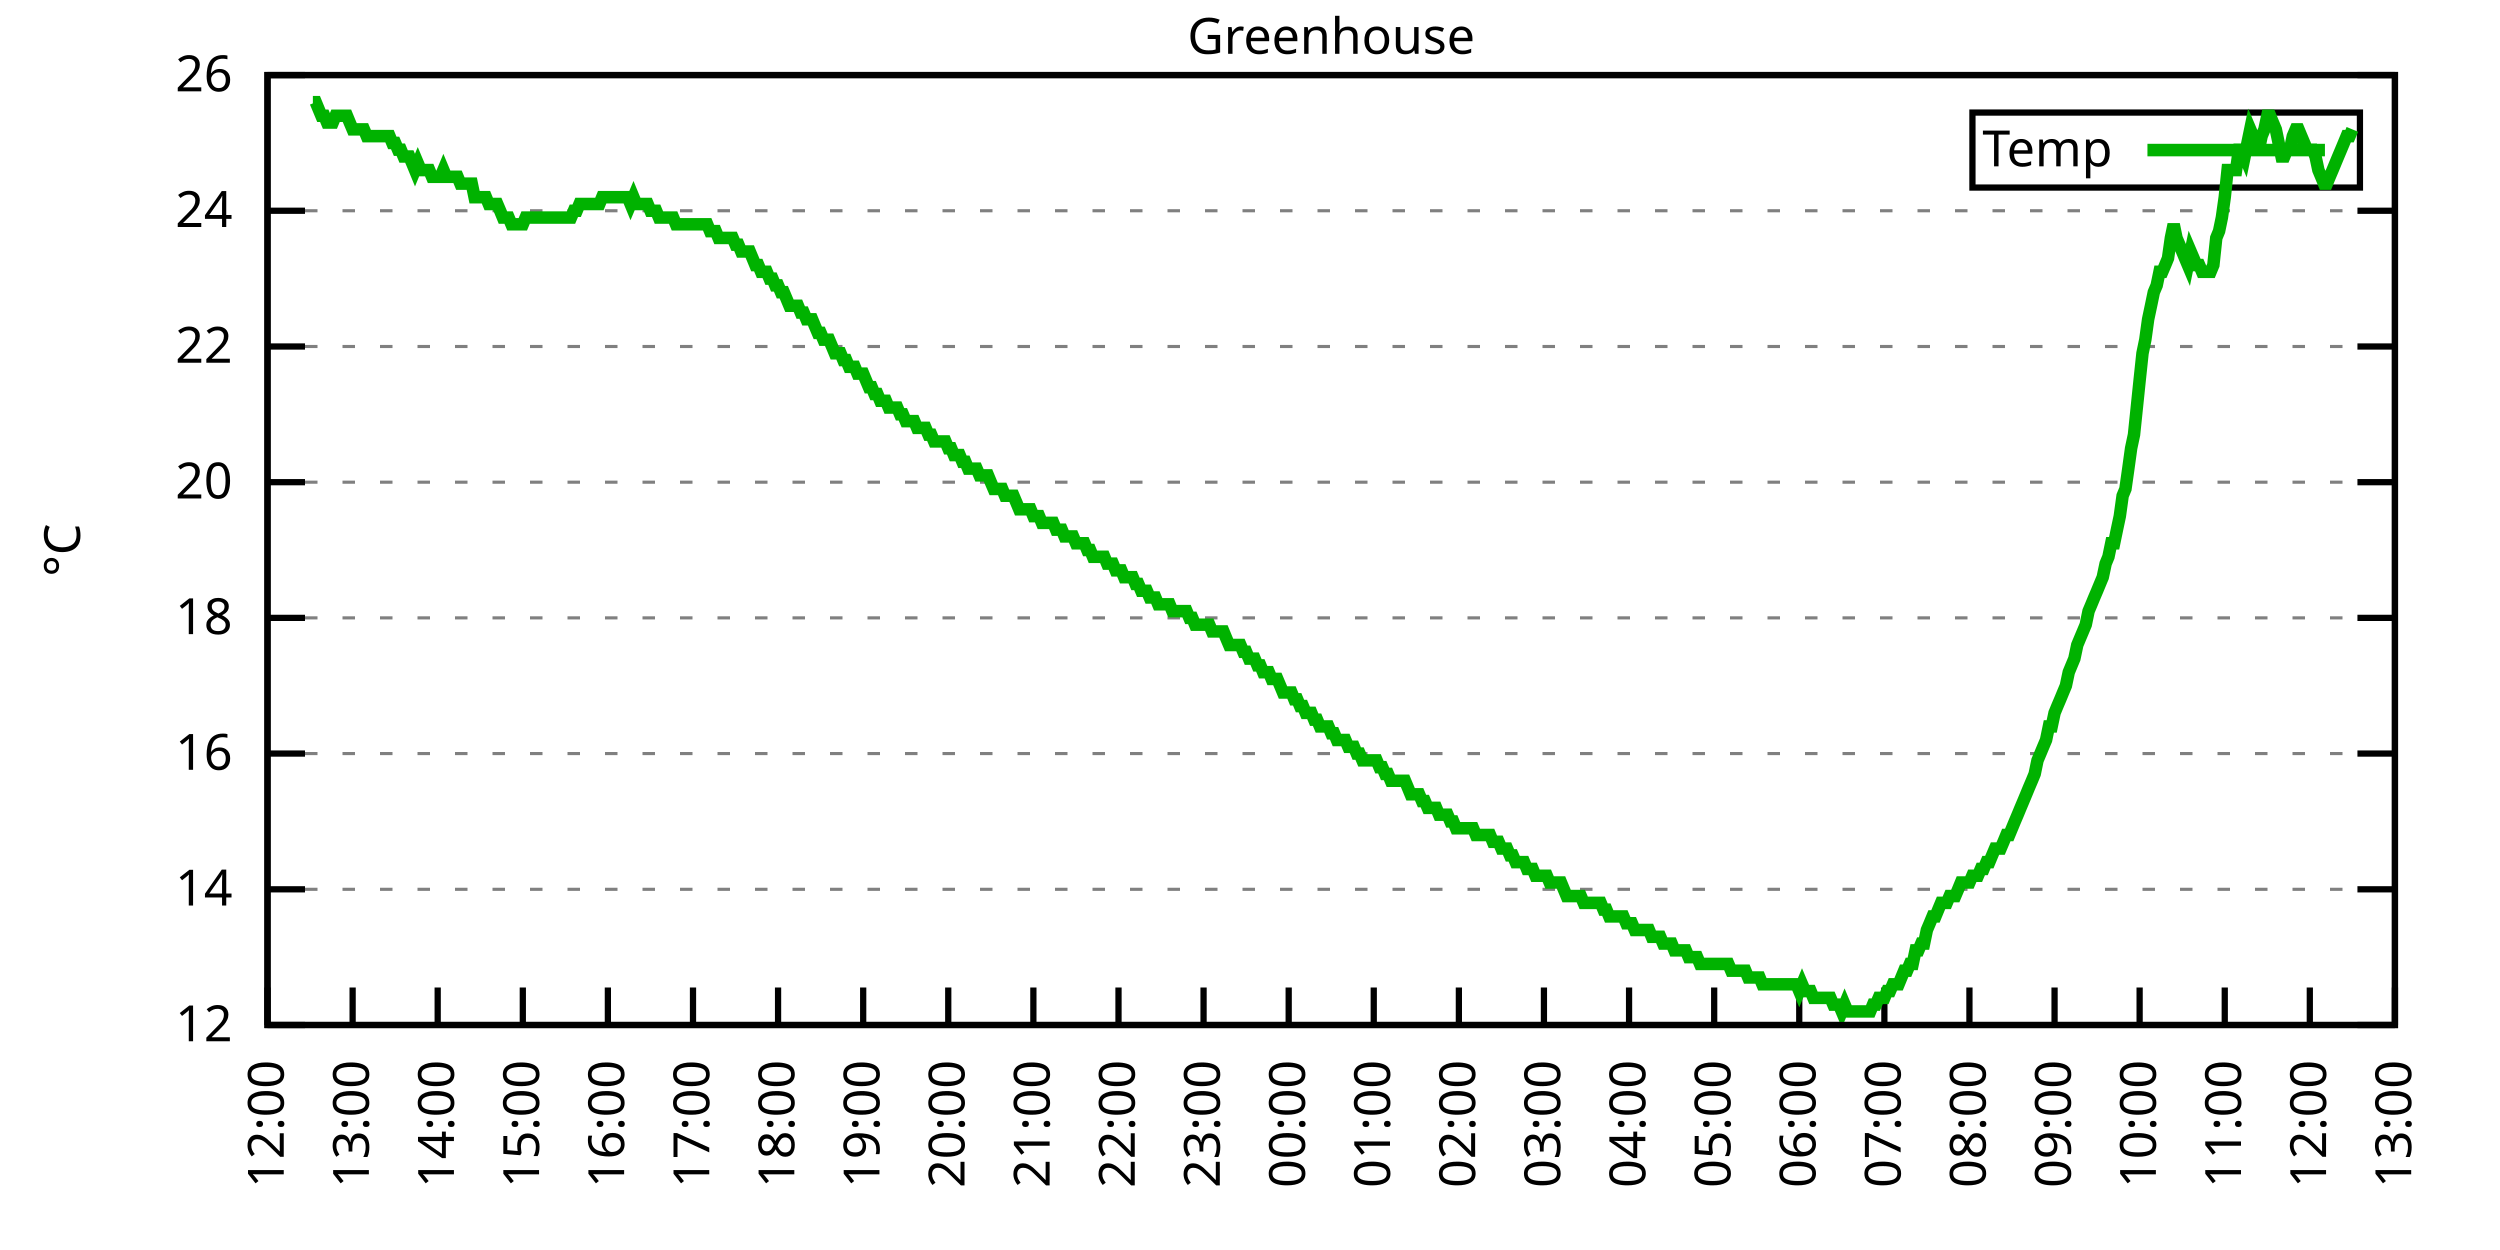
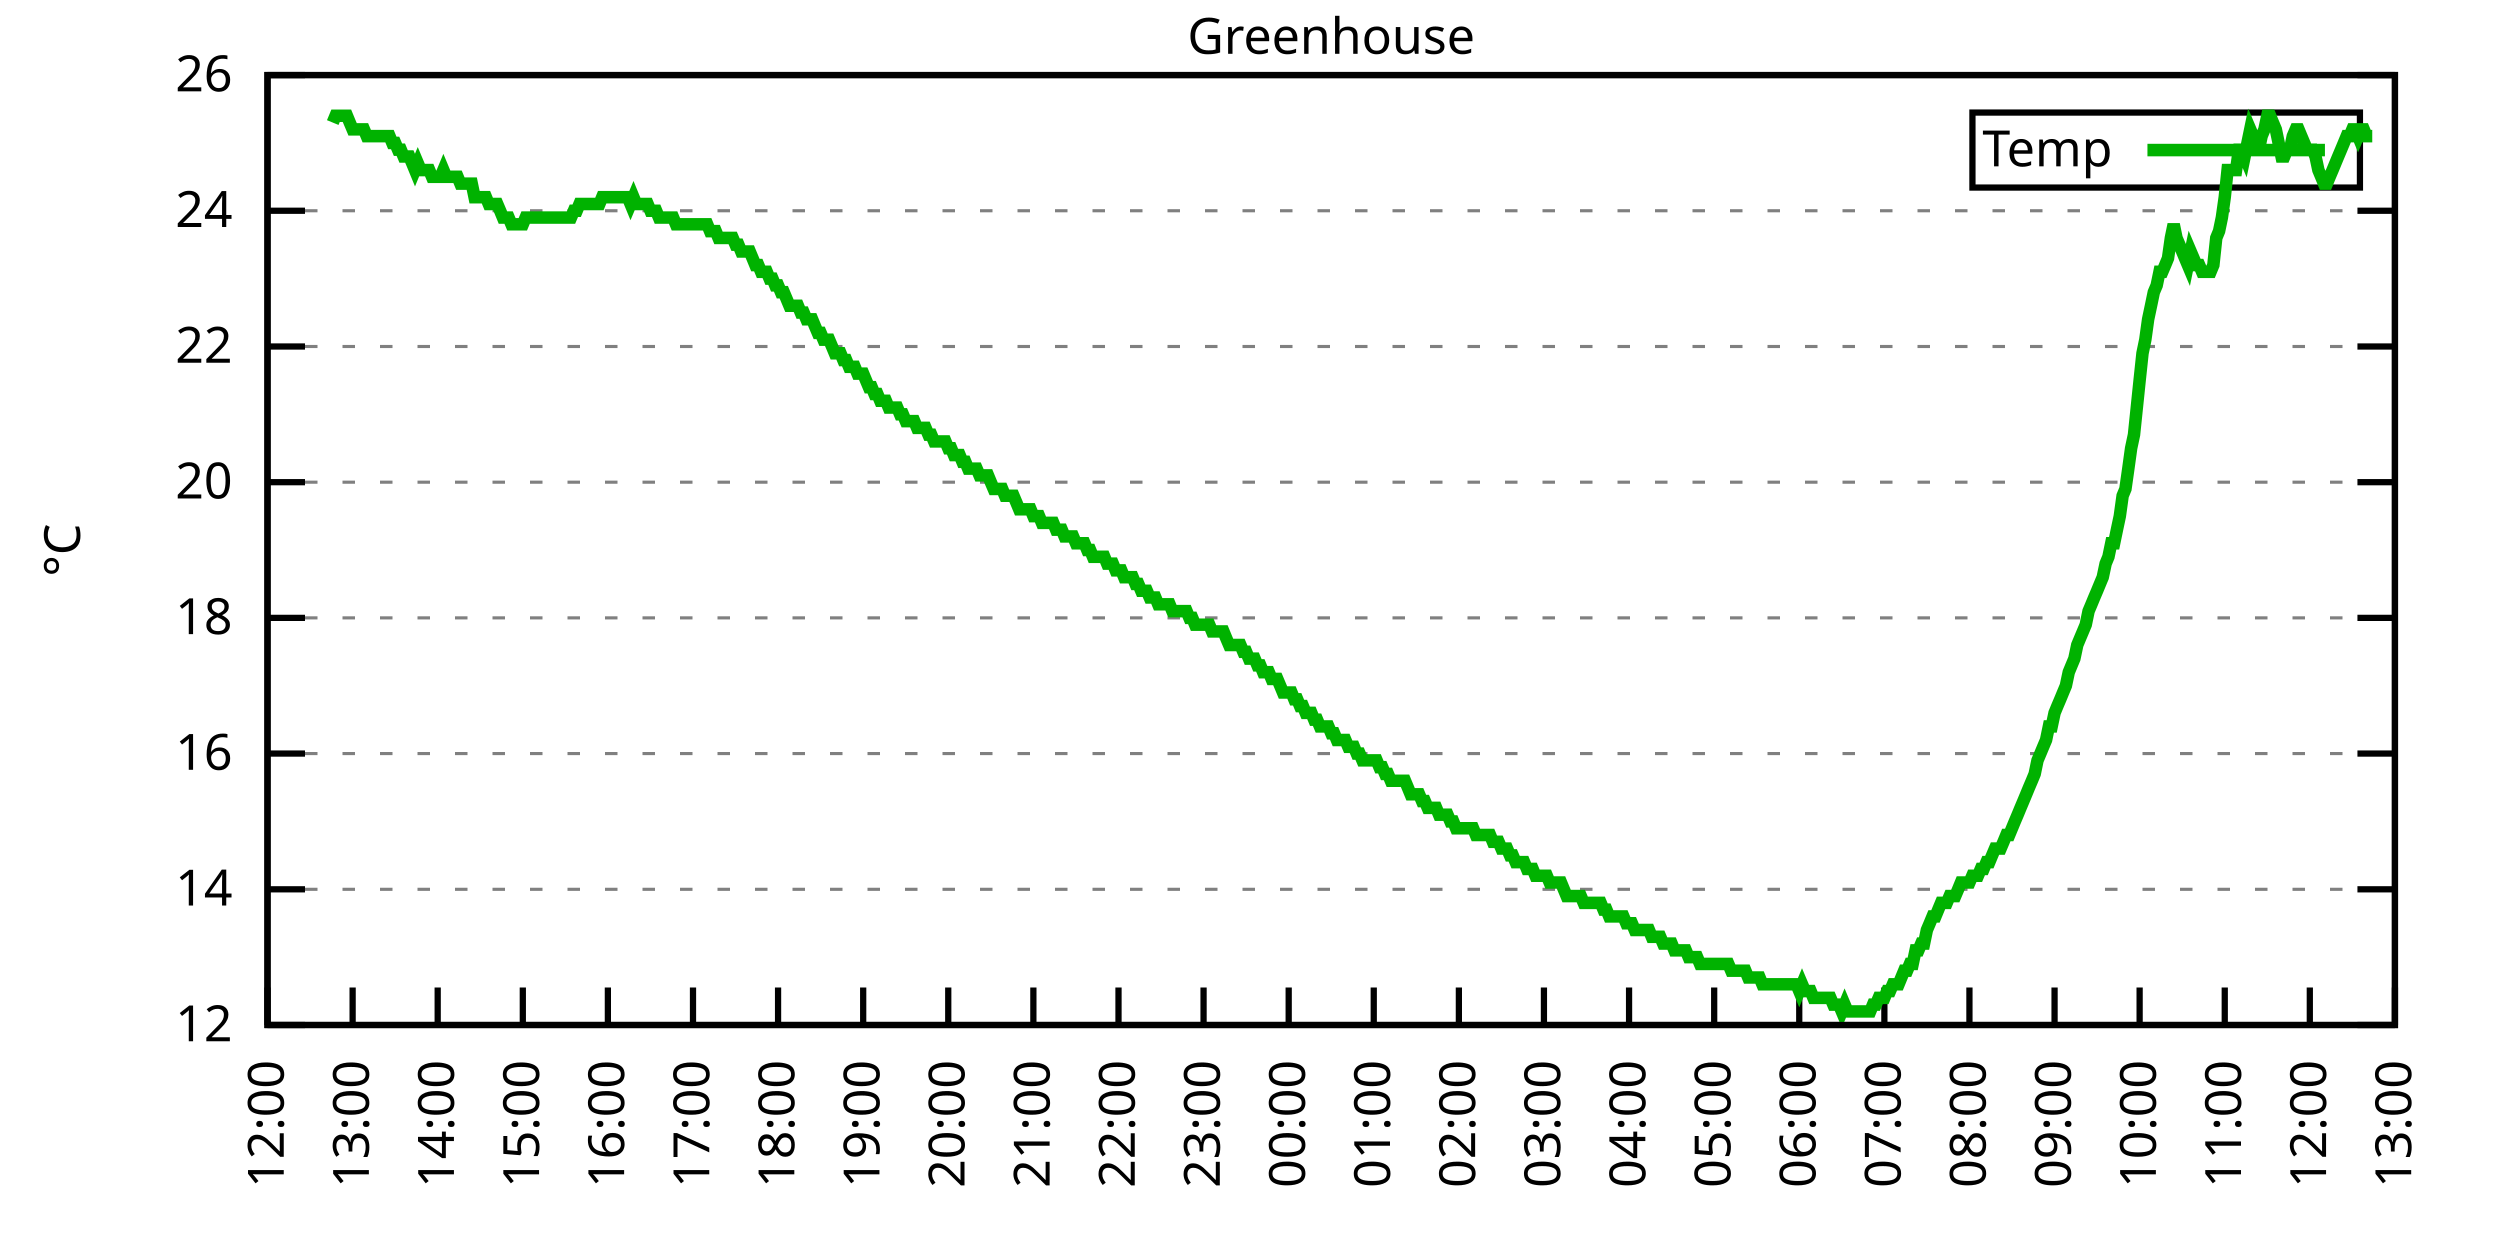
<svg xmlns="http://www.w3.org/2000/svg" xmlns:xlink="http://www.w3.org/1999/xlink" width="400" height="200" viewBox="0 0 400 200">
  <g id="gnuplot_canvas">
    <rect x="0" y="0" width="400" height="200" fill="none" />
    <defs>
      <circle id="gpDot" r="0.5" stroke-width="0.5" stroke="currentColor" />
      <path id="gpPt0" stroke-width="0.333" stroke="currentColor" d="M-1,0 h2 M0,-1 v2" />
      <path id="gpPt1" stroke-width="0.333" stroke="currentColor" d="M-1,-1 L1,1 M1,-1 L-1,1" />
      <path id="gpPt2" stroke-width="0.333" stroke="currentColor" d="M-1,0 L1,0 M0,-1 L0,1 M-1,-1 L1,1 M-1,1 L1,-1" />
      <rect id="gpPt3" stroke-width="0.333" stroke="currentColor" x="-1" y="-1" width="2" height="2" />
      <rect id="gpPt4" stroke-width="0.333" stroke="currentColor" fill="currentColor" x="-1" y="-1" width="2" height="2" />
      <circle id="gpPt5" stroke-width="0.333" stroke="currentColor" cx="0" cy="0" r="1" />
      <use xlink:href="#gpPt5" id="gpPt6" fill="currentColor" stroke="none" />
      <path id="gpPt7" stroke-width="0.333" stroke="currentColor" d="M0,-1.33 L-1.33,0.67 L1.33,0.67 z" />
      <use xlink:href="#gpPt7" id="gpPt8" fill="currentColor" stroke="none" />
      <use xlink:href="#gpPt7" id="gpPt9" stroke="currentColor" transform="rotate(180)" />
      <use xlink:href="#gpPt9" id="gpPt10" fill="currentColor" stroke="none" />
      <use xlink:href="#gpPt3" id="gpPt11" stroke="currentColor" transform="rotate(45)" />
      <use xlink:href="#gpPt11" id="gpPt12" fill="currentColor" stroke="none" />
      <path id="gpPt13" stroke-width="0.333" stroke="currentColor" d="M0,1.330 L1.265,0.411 L0.782,-1.067 L-0.782,-1.076 L-1.265,0.411 z" />
      <use xlink:href="#gpPt13" id="gpPt14" fill="currentColor" stroke="none" />
      <filter id="textbox" filterUnits="objectBoundingBox" x="0" y="0" height="1" width="1">
        <feFlood flood-color="white" flood-opacity="1" result="bgnd" />
        <feComposite in="SourceGraphic" in2="bgnd" operator="atop" />
      </filter>
      <filter id="greybox" filterUnits="objectBoundingBox" x="0" y="0" height="1" width="1">
        <feFlood flood-color="lightgrey" flood-opacity="1" result="grey" />
        <feComposite in="SourceGraphic" in2="grey" operator="atop" />
      </filter>
    </defs>
    <g fill="none" color="white" stroke="currentColor" stroke-width="1.00" stroke-linecap="butt" stroke-linejoin="miter">
</g>
    <g fill="none" color="black" stroke="currentColor" stroke-width="1.00" stroke-linecap="butt" stroke-linejoin="miter">
      <g stroke="none" shape-rendering="crispEdges">
        <polygon fill="rgb(255, 255, 255)" points="42.80,164.00 383.18,164.00 383.18,12.02 42.80,12.02 " />
      </g>
    </g>
    <g fill="none" color="black" stroke="currentColor" stroke-width="1.00" stroke-linecap="butt" stroke-linejoin="miter">
</g>
    <g fill="none" color="black" stroke="black" stroke-width="0.50" stroke-linecap="butt" stroke-linejoin="miter">
</g>
    <g fill="none" color="gray" stroke="currentColor" stroke-width="0.50" stroke-linecap="butt" stroke-linejoin="miter">
      <path stroke="gray" stroke-dasharray="2,4" class="gridline" d="M42.80,164.00 L383.19,164.00  " />
    </g>
    <g fill="none" color="gray" stroke="gray" stroke-width="1.00" stroke-linecap="butt" stroke-linejoin="miter">
</g>
    <g fill="none" color="black" stroke="currentColor" stroke-width="1.00" stroke-linecap="butt" stroke-linejoin="miter">
      <path stroke="black" d="M42.80,164.00 L48.80,164.00 M383.19,164.00 L377.19,164.00  " />
      <g transform="translate(37.20,166.60)" stroke="none" fill="black" font-family="Sans" font-size="8.00" text-anchor="end">
        <text>
          <tspan font-family="Sans"> 12</tspan>
        </text>
      </g>
    </g>
    <g fill="none" color="black" stroke="currentColor" stroke-width="1.00" stroke-linecap="butt" stroke-linejoin="miter">
</g>
    <g fill="none" color="black" stroke="black" stroke-width="0.50" stroke-linecap="butt" stroke-linejoin="miter">
</g>
    <g fill="none" color="gray" stroke="currentColor" stroke-width="0.50" stroke-linecap="butt" stroke-linejoin="miter">
      <path stroke="gray" stroke-dasharray="2,4" class="gridline" d="M42.80,142.29 L383.19,142.29  " />
    </g>
    <g fill="none" color="gray" stroke="gray" stroke-width="1.00" stroke-linecap="butt" stroke-linejoin="miter">
</g>
    <g fill="none" color="black" stroke="currentColor" stroke-width="1.00" stroke-linecap="butt" stroke-linejoin="miter">
      <path stroke="black" d="M42.80,142.29 L48.80,142.29 M383.19,142.29 L377.19,142.29  " />
      <g transform="translate(37.20,144.89)" stroke="none" fill="black" font-family="Sans" font-size="8.00" text-anchor="end">
        <text>
          <tspan font-family="Sans"> 14</tspan>
        </text>
      </g>
    </g>
    <g fill="none" color="black" stroke="currentColor" stroke-width="1.00" stroke-linecap="butt" stroke-linejoin="miter">
</g>
    <g fill="none" color="black" stroke="black" stroke-width="0.50" stroke-linecap="butt" stroke-linejoin="miter">
</g>
    <g fill="none" color="gray" stroke="currentColor" stroke-width="0.50" stroke-linecap="butt" stroke-linejoin="miter">
      <path stroke="gray" stroke-dasharray="2,4" class="gridline" d="M42.80,120.57 L383.19,120.57  " />
    </g>
    <g fill="none" color="gray" stroke="gray" stroke-width="1.00" stroke-linecap="butt" stroke-linejoin="miter">
</g>
    <g fill="none" color="black" stroke="currentColor" stroke-width="1.00" stroke-linecap="butt" stroke-linejoin="miter">
      <path stroke="black" d="M42.80,120.57 L48.80,120.57 M383.19,120.57 L377.19,120.57  " />
      <g transform="translate(37.20,123.17)" stroke="none" fill="black" font-family="Sans" font-size="8.00" text-anchor="end">
        <text>
          <tspan font-family="Sans"> 16</tspan>
        </text>
      </g>
    </g>
    <g fill="none" color="black" stroke="currentColor" stroke-width="1.00" stroke-linecap="butt" stroke-linejoin="miter">
</g>
    <g fill="none" color="black" stroke="black" stroke-width="0.50" stroke-linecap="butt" stroke-linejoin="miter">
</g>
    <g fill="none" color="gray" stroke="currentColor" stroke-width="0.50" stroke-linecap="butt" stroke-linejoin="miter">
      <path stroke="gray" stroke-dasharray="2,4" class="gridline" d="M42.80,98.86 L383.19,98.86  " />
    </g>
    <g fill="none" color="gray" stroke="gray" stroke-width="1.00" stroke-linecap="butt" stroke-linejoin="miter">
</g>
    <g fill="none" color="black" stroke="currentColor" stroke-width="1.00" stroke-linecap="butt" stroke-linejoin="miter">
      <path stroke="black" d="M42.80,98.86 L48.80,98.86 M383.19,98.86 L377.19,98.86  " />
      <g transform="translate(37.20,101.46)" stroke="none" fill="black" font-family="Sans" font-size="8.00" text-anchor="end">
        <text>
          <tspan font-family="Sans"> 18</tspan>
        </text>
      </g>
    </g>
    <g fill="none" color="black" stroke="currentColor" stroke-width="1.00" stroke-linecap="butt" stroke-linejoin="miter">
</g>
    <g fill="none" color="black" stroke="black" stroke-width="0.50" stroke-linecap="butt" stroke-linejoin="miter">
</g>
    <g fill="none" color="gray" stroke="currentColor" stroke-width="0.50" stroke-linecap="butt" stroke-linejoin="miter">
      <path stroke="gray" stroke-dasharray="2,4" class="gridline" d="M42.80,77.15 L383.19,77.15  " />
    </g>
    <g fill="none" color="gray" stroke="gray" stroke-width="1.00" stroke-linecap="butt" stroke-linejoin="miter">
</g>
    <g fill="none" color="black" stroke="currentColor" stroke-width="1.00" stroke-linecap="butt" stroke-linejoin="miter">
      <path stroke="black" d="M42.80,77.15 L48.80,77.15 M383.19,77.15 L377.19,77.15  " />
      <g transform="translate(37.20,79.75)" stroke="none" fill="black" font-family="Sans" font-size="8.00" text-anchor="end">
        <text>
          <tspan font-family="Sans"> 20</tspan>
        </text>
      </g>
    </g>
    <g fill="none" color="black" stroke="currentColor" stroke-width="1.00" stroke-linecap="butt" stroke-linejoin="miter">
</g>
    <g fill="none" color="black" stroke="black" stroke-width="0.50" stroke-linecap="butt" stroke-linejoin="miter">
</g>
    <g fill="none" color="gray" stroke="currentColor" stroke-width="0.50" stroke-linecap="butt" stroke-linejoin="miter">
      <path stroke="gray" stroke-dasharray="2,4" class="gridline" d="M42.80,55.44 L383.19,55.44  " />
    </g>
    <g fill="none" color="gray" stroke="gray" stroke-width="1.00" stroke-linecap="butt" stroke-linejoin="miter">
</g>
    <g fill="none" color="black" stroke="currentColor" stroke-width="1.00" stroke-linecap="butt" stroke-linejoin="miter">
      <path stroke="black" d="M42.80,55.44 L48.80,55.44 M383.19,55.44 L377.19,55.44  " />
      <g transform="translate(37.20,58.04)" stroke="none" fill="black" font-family="Sans" font-size="8.00" text-anchor="end">
        <text>
          <tspan font-family="Sans"> 22</tspan>
        </text>
      </g>
    </g>
    <g fill="none" color="black" stroke="currentColor" stroke-width="1.00" stroke-linecap="butt" stroke-linejoin="miter">
</g>
    <g fill="none" color="black" stroke="black" stroke-width="0.50" stroke-linecap="butt" stroke-linejoin="miter">
</g>
    <g fill="none" color="gray" stroke="currentColor" stroke-width="0.50" stroke-linecap="butt" stroke-linejoin="miter">
      <path stroke="gray" stroke-dasharray="2,4" class="gridline" d="M42.80,33.72 L383.19,33.72  " />
    </g>
    <g fill="none" color="gray" stroke="gray" stroke-width="1.00" stroke-linecap="butt" stroke-linejoin="miter">
</g>
    <g fill="none" color="black" stroke="currentColor" stroke-width="1.00" stroke-linecap="butt" stroke-linejoin="miter">
      <path stroke="black" d="M42.80,33.72 L48.80,33.72 M383.19,33.72 L377.19,33.72  " />
      <g transform="translate(37.20,36.32)" stroke="none" fill="black" font-family="Sans" font-size="8.00" text-anchor="end">
        <text>
          <tspan font-family="Sans"> 24</tspan>
        </text>
      </g>
    </g>
    <g fill="none" color="black" stroke="currentColor" stroke-width="1.00" stroke-linecap="butt" stroke-linejoin="miter">
</g>
    <g fill="none" color="black" stroke="black" stroke-width="0.50" stroke-linecap="butt" stroke-linejoin="miter">
</g>
    <g fill="none" color="gray" stroke="currentColor" stroke-width="0.50" stroke-linecap="butt" stroke-linejoin="miter">
      <path stroke="gray" stroke-dasharray="2,4" class="gridline" d="M42.80,12.01 L383.19,12.01  " />
    </g>
    <g fill="none" color="gray" stroke="gray" stroke-width="1.00" stroke-linecap="butt" stroke-linejoin="miter">
</g>
    <g fill="none" color="black" stroke="currentColor" stroke-width="1.00" stroke-linecap="butt" stroke-linejoin="miter">
      <path stroke="black" d="M42.80,12.01 L48.80,12.01 M383.19,12.01 L377.19,12.01  " />
      <g transform="translate(37.20,14.61)" stroke="none" fill="black" font-family="Sans" font-size="8.00" text-anchor="end">
        <text>
          <tspan font-family="Sans"> 26</tspan>
        </text>
      </g>
    </g>
    <g fill="none" color="black" stroke="currentColor" stroke-width="1.00" stroke-linecap="butt" stroke-linejoin="miter">
      <path stroke="black" d="M42.80,164.00 L42.80,158.00  " />
      <g transform="translate(45.40,169.60) rotate(270.00)" stroke="none" fill="black" font-family="Sans" font-size="8.00" text-anchor="end">
        <text>
          <tspan font-family="Sans">12:00</tspan>
        </text>
      </g>
    </g>
    <g fill="none" color="black" stroke="currentColor" stroke-width="1.00" stroke-linecap="butt" stroke-linejoin="miter">
      <path stroke="black" d="M56.42,164.00 L56.42,158.00  " />
      <g transform="translate(59.02,169.60) rotate(270.00)" stroke="none" fill="black" font-family="Sans" font-size="8.00" text-anchor="end">
        <text>
          <tspan font-family="Sans">13:00</tspan>
        </text>
      </g>
    </g>
    <g fill="none" color="black" stroke="currentColor" stroke-width="1.00" stroke-linecap="butt" stroke-linejoin="miter">
      <path stroke="black" d="M70.03,164.00 L70.03,158.00  " />
      <g transform="translate(72.63,169.60) rotate(270.00)" stroke="none" fill="black" font-family="Sans" font-size="8.00" text-anchor="end">
        <text>
          <tspan font-family="Sans">14:00</tspan>
        </text>
      </g>
    </g>
    <g fill="none" color="black" stroke="currentColor" stroke-width="1.00" stroke-linecap="butt" stroke-linejoin="miter">
      <path stroke="black" d="M83.65,164.00 L83.65,158.00  " />
      <g transform="translate(86.25,169.60) rotate(270.00)" stroke="none" fill="black" font-family="Sans" font-size="8.00" text-anchor="end">
        <text>
          <tspan font-family="Sans">15:00</tspan>
        </text>
      </g>
    </g>
    <g fill="none" color="black" stroke="currentColor" stroke-width="1.00" stroke-linecap="butt" stroke-linejoin="miter">
      <path stroke="black" d="M97.26,164.00 L97.26,158.00  " />
      <g transform="translate(99.86,169.60) rotate(270.00)" stroke="none" fill="black" font-family="Sans" font-size="8.00" text-anchor="end">
        <text>
          <tspan font-family="Sans">16:00</tspan>
        </text>
      </g>
    </g>
    <g fill="none" color="black" stroke="currentColor" stroke-width="1.00" stroke-linecap="butt" stroke-linejoin="miter">
      <path stroke="black" d="M110.88,164.00 L110.88,158.00  " />
      <g transform="translate(113.48,169.60) rotate(270.00)" stroke="none" fill="black" font-family="Sans" font-size="8.00" text-anchor="end">
        <text>
          <tspan font-family="Sans">17:00</tspan>
        </text>
      </g>
    </g>
    <g fill="none" color="black" stroke="currentColor" stroke-width="1.00" stroke-linecap="butt" stroke-linejoin="miter">
      <path stroke="black" d="M124.49,164.00 L124.49,158.00  " />
      <g transform="translate(127.09,169.60) rotate(270.00)" stroke="none" fill="black" font-family="Sans" font-size="8.00" text-anchor="end">
        <text>
          <tspan font-family="Sans">18:00</tspan>
        </text>
      </g>
    </g>
    <g fill="none" color="black" stroke="currentColor" stroke-width="1.00" stroke-linecap="butt" stroke-linejoin="miter">
      <path stroke="black" d="M138.11,164.00 L138.11,158.00  " />
      <g transform="translate(140.71,169.60) rotate(270.00)" stroke="none" fill="black" font-family="Sans" font-size="8.00" text-anchor="end">
        <text>
          <tspan font-family="Sans">19:00</tspan>
        </text>
      </g>
    </g>
    <g fill="none" color="black" stroke="currentColor" stroke-width="1.00" stroke-linecap="butt" stroke-linejoin="miter">
      <path stroke="black" d="M151.72,164.00 L151.72,158.00  " />
      <g transform="translate(154.32,169.60) rotate(270.00)" stroke="none" fill="black" font-family="Sans" font-size="8.00" text-anchor="end">
        <text>
          <tspan font-family="Sans">20:00</tspan>
        </text>
      </g>
    </g>
    <g fill="none" color="black" stroke="currentColor" stroke-width="1.00" stroke-linecap="butt" stroke-linejoin="miter">
      <path stroke="black" d="M165.34,164.00 L165.34,158.00  " />
      <g transform="translate(167.94,169.60) rotate(270.00)" stroke="none" fill="black" font-family="Sans" font-size="8.00" text-anchor="end">
        <text>
          <tspan font-family="Sans">21:00</tspan>
        </text>
      </g>
    </g>
    <g fill="none" color="black" stroke="currentColor" stroke-width="1.00" stroke-linecap="butt" stroke-linejoin="miter">
      <path stroke="black" d="M178.96,164.00 L178.96,158.00  " />
      <g transform="translate(181.56,169.60) rotate(270.00)" stroke="none" fill="black" font-family="Sans" font-size="8.00" text-anchor="end">
        <text>
          <tspan font-family="Sans">22:00</tspan>
        </text>
      </g>
    </g>
    <g fill="none" color="black" stroke="currentColor" stroke-width="1.00" stroke-linecap="butt" stroke-linejoin="miter">
      <path stroke="black" d="M192.57,164.00 L192.57,158.00  " />
      <g transform="translate(195.17,169.60) rotate(270.00)" stroke="none" fill="black" font-family="Sans" font-size="8.00" text-anchor="end">
        <text>
          <tspan font-family="Sans">23:00</tspan>
        </text>
      </g>
    </g>
    <g fill="none" color="black" stroke="currentColor" stroke-width="1.00" stroke-linecap="butt" stroke-linejoin="miter">
      <path stroke="black" d="M206.19,164.00 L206.19,158.00  " />
      <g transform="translate(208.79,169.60) rotate(270.00)" stroke="none" fill="black" font-family="Sans" font-size="8.00" text-anchor="end">
        <text>
          <tspan font-family="Sans">00:00</tspan>
        </text>
      </g>
    </g>
    <g fill="none" color="black" stroke="currentColor" stroke-width="1.00" stroke-linecap="butt" stroke-linejoin="miter">
      <path stroke="black" d="M219.80,164.00 L219.80,158.00  " />
      <g transform="translate(222.40,169.60) rotate(270.00)" stroke="none" fill="black" font-family="Sans" font-size="8.00" text-anchor="end">
        <text>
          <tspan font-family="Sans">01:00</tspan>
        </text>
      </g>
    </g>
    <g fill="none" color="black" stroke="currentColor" stroke-width="1.00" stroke-linecap="butt" stroke-linejoin="miter">
      <path stroke="black" d="M233.42,164.00 L233.42,158.00  " />
      <g transform="translate(236.02,169.60) rotate(270.00)" stroke="none" fill="black" font-family="Sans" font-size="8.00" text-anchor="end">
        <text>
          <tspan font-family="Sans">02:00</tspan>
        </text>
      </g>
    </g>
    <g fill="none" color="black" stroke="currentColor" stroke-width="1.00" stroke-linecap="butt" stroke-linejoin="miter">
      <path stroke="black" d="M247.03,164.00 L247.03,158.00  " />
      <g transform="translate(249.63,169.60) rotate(270.00)" stroke="none" fill="black" font-family="Sans" font-size="8.00" text-anchor="end">
        <text>
          <tspan font-family="Sans">03:00</tspan>
        </text>
      </g>
    </g>
    <g fill="none" color="black" stroke="currentColor" stroke-width="1.00" stroke-linecap="butt" stroke-linejoin="miter">
      <path stroke="black" d="M260.65,164.00 L260.65,158.00  " />
      <g transform="translate(263.25,169.60) rotate(270.00)" stroke="none" fill="black" font-family="Sans" font-size="8.00" text-anchor="end">
        <text>
          <tspan font-family="Sans">04:00</tspan>
        </text>
      </g>
    </g>
    <g fill="none" color="black" stroke="currentColor" stroke-width="1.00" stroke-linecap="butt" stroke-linejoin="miter">
      <path stroke="black" d="M274.27,164.00 L274.27,158.00  " />
      <g transform="translate(276.87,169.60) rotate(270.00)" stroke="none" fill="black" font-family="Sans" font-size="8.00" text-anchor="end">
        <text>
          <tspan font-family="Sans">05:00</tspan>
        </text>
      </g>
    </g>
    <g fill="none" color="black" stroke="currentColor" stroke-width="1.00" stroke-linecap="butt" stroke-linejoin="miter">
      <path stroke="black" d="M287.88,164.00 L287.88,158.00  " />
      <g transform="translate(290.48,169.60) rotate(270.00)" stroke="none" fill="black" font-family="Sans" font-size="8.00" text-anchor="end">
        <text>
          <tspan font-family="Sans">06:00</tspan>
        </text>
      </g>
    </g>
    <g fill="none" color="black" stroke="currentColor" stroke-width="1.00" stroke-linecap="butt" stroke-linejoin="miter">
      <path stroke="black" d="M301.50,164.00 L301.50,158.00  " />
      <g transform="translate(304.10,169.60) rotate(270.00)" stroke="none" fill="black" font-family="Sans" font-size="8.00" text-anchor="end">
        <text>
          <tspan font-family="Sans">07:00</tspan>
        </text>
      </g>
    </g>
    <g fill="none" color="black" stroke="currentColor" stroke-width="1.00" stroke-linecap="butt" stroke-linejoin="miter">
      <path stroke="black" d="M315.11,164.00 L315.11,158.00  " />
      <g transform="translate(317.71,169.60) rotate(270.00)" stroke="none" fill="black" font-family="Sans" font-size="8.00" text-anchor="end">
        <text>
          <tspan font-family="Sans">08:00</tspan>
        </text>
      </g>
    </g>
    <g fill="none" color="black" stroke="currentColor" stroke-width="1.00" stroke-linecap="butt" stroke-linejoin="miter">
      <path stroke="black" d="M328.73,164.00 L328.73,158.00  " />
      <g transform="translate(331.33,169.60) rotate(270.00)" stroke="none" fill="black" font-family="Sans" font-size="8.00" text-anchor="end">
        <text>
          <tspan font-family="Sans">09:00</tspan>
        </text>
      </g>
    </g>
    <g fill="none" color="black" stroke="currentColor" stroke-width="1.00" stroke-linecap="butt" stroke-linejoin="miter">
      <path stroke="black" d="M342.34,164.00 L342.34,158.00  " />
      <g transform="translate(344.94,169.60) rotate(270.00)" stroke="none" fill="black" font-family="Sans" font-size="8.00" text-anchor="end">
        <text>
          <tspan font-family="Sans">10:00</tspan>
        </text>
      </g>
    </g>
    <g fill="none" color="black" stroke="currentColor" stroke-width="1.00" stroke-linecap="butt" stroke-linejoin="miter">
      <path stroke="black" d="M355.96,164.00 L355.96,158.00  " />
      <g transform="translate(358.56,169.60) rotate(270.00)" stroke="none" fill="black" font-family="Sans" font-size="8.00" text-anchor="end">
        <text>
          <tspan font-family="Sans">11:00</tspan>
        </text>
      </g>
    </g>
    <g fill="none" color="black" stroke="currentColor" stroke-width="1.00" stroke-linecap="butt" stroke-linejoin="miter">
      <path stroke="black" d="M369.57,164.00 L369.57,158.00  " />
      <g transform="translate(372.17,169.60) rotate(270.00)" stroke="none" fill="black" font-family="Sans" font-size="8.00" text-anchor="end">
        <text>
          <tspan font-family="Sans">12:00</tspan>
        </text>
      </g>
    </g>
    <g fill="none" color="black" stroke="currentColor" stroke-width="1.00" stroke-linecap="butt" stroke-linejoin="miter">
      <path stroke="black" d="M383.19,164.00 L383.19,158.00  " />
      <g transform="translate(385.79,169.60) rotate(270.00)" stroke="none" fill="black" font-family="Sans" font-size="8.00" text-anchor="end">
        <text>
          <tspan font-family="Sans">13:00</tspan>
        </text>
      </g>
    </g>
    <g fill="none" color="black" stroke="currentColor" stroke-width="1.00" stroke-linecap="butt" stroke-linejoin="miter">
</g>
    <g fill="none" color="black" stroke="currentColor" stroke-width="1.00" stroke-linecap="butt" stroke-linejoin="miter">
      <path stroke="black" d="M42.80,12.01 L42.80,164.00 L383.19,164.00 L383.19,12.01 L42.80,12.01 Z  " />
    </g>
    <g fill="none" color="black" stroke="currentColor" stroke-width="1.00" stroke-linecap="butt" stroke-linejoin="miter">
</g>
    <g fill="none" color="black" stroke="currentColor" stroke-width="1.00" stroke-linecap="butt" stroke-linejoin="miter">
      <path stroke="black" d="M315.59,30.01 L315.59,18.01 L377.59,18.01 L377.59,30.01 L315.59,30.01 Z  " />
    </g>
    <g id="Greenhouse_plot_1">
      <g fill="none" color="white" stroke="black" stroke-width="2.00" stroke-linecap="butt" stroke-linejoin="miter">
</g>
      <g fill="none" color="black" stroke="currentColor" stroke-width="2.00" stroke-linecap="butt" stroke-linejoin="miter">
        <g transform="translate(337.99,26.61)" stroke="none" fill="black" font-family="Sans" font-size="8.00" text-anchor="end">
          <text>
            <tspan font-family="Sans">Temp</tspan>
          </text>
        </g>
      </g>
      <g fill="none" color="black" stroke="currentColor" stroke-width="2.00" stroke-linecap="butt" stroke-linejoin="miter">
-         <path stroke="rgb(  0, 178,   0)" d="M343.59,24.01 L371.99,24.01 M50.06,16.35 L50.52,16.35 L50.97,17.44 L51.42,18.52 L51.88,18.52 L52.33,19.61   L52.78,19.61 L53.24,19.61 L53.69,18.52 L54.15,18.52 L54.60,18.52 L55.05,18.52 L55.51,18.52 L55.96,19.61   L56.42,20.70 L56.87,20.70 L57.32,20.70 L57.78,20.70 L58.23,20.70 L58.68,21.78 L59.14,21.78 L59.59,21.78   L60.05,21.78 L60.50,21.78 L60.95,21.78 L61.41,21.78 L61.86,21.78 L62.32,21.78 L62.77,22.87 L63.22,22.87   L63.68,23.95 L64.13,23.95 L64.58,25.04 L65.04,25.04 L65.49,25.04 L65.95,26.12 L66.40,27.21 L66.85,26.12   L67.31,27.21 L67.76,27.21 L68.22,27.21 L68.67,27.21 L69.12,28.29 L69.58,28.29 L70.03,28.29 L70.49,28.29   L70.94,27.21 L71.39,28.29 L71.85,28.29 L72.30,28.29 L72.75,28.29 L73.21,28.29 L73.66,29.38 L74.12,29.38   L74.57,29.38 L75.02,29.38 L75.48,29.38 L75.93,31.55 L76.39,31.55 L76.84,31.55 L77.29,31.55 L77.75,31.55   L78.20,32.64 L78.65,32.64 L79.11,32.64 L79.56,32.64 L80.02,33.72 L80.47,34.81 L80.92,34.81 L81.38,34.81   L81.83,35.89 L82.29,35.89 L82.74,35.89 L83.19,35.89 L83.65,35.89 L84.10,34.81 L84.55,34.81 L85.01,34.81   L85.46,34.81 L85.92,34.81 L86.37,34.81 L86.82,34.81 L87.28,34.81 L87.73,34.81 L88.19,34.81 L88.64,34.81   L89.09,34.81 L89.55,34.81 L90.00,34.81 L90.45,34.81 L90.91,34.81 L91.36,34.81 L91.82,33.72 L92.27,33.72   L92.72,32.64 L93.18,32.64 L93.63,32.64 L94.09,32.64 L94.54,32.64 L94.99,32.64 L95.45,32.64 L95.90,32.64   L96.35,31.55 L96.81,31.55 L97.26,31.55 L97.72,31.55 L98.17,31.55 L98.62,31.55 L99.08,31.55 L99.53,31.55   L99.99,31.55 L100.44,31.55 L100.89,32.64 L101.35,31.55 L101.80,32.64 L102.25,32.64 L102.71,32.64 L103.16,32.64   L103.62,32.64 L104.07,33.72 L104.52,33.72 L104.98,33.72 L105.43,34.81 L105.89,34.81 L106.34,34.81 L106.79,34.81   L107.25,34.81 L107.70,34.81 L108.15,35.89 L108.61,35.89 L109.06,35.89 L109.52,35.89 L109.97,35.89 L110.42,35.89   L110.88,35.89 L111.33,35.89 L111.79,35.89 L112.24,35.89 L112.69,35.89 L113.15,35.89 L113.60,36.98 L114.05,36.98   L114.51,36.98 L114.96,38.07 L115.42,38.07 L115.87,38.07 L116.32,38.07 L116.78,38.07 L117.23,38.07 L117.69,39.15   L118.14,39.15 L118.59,40.24 L119.05,40.24 L119.50,40.24 L119.96,40.24 L120.41,41.32 L120.86,42.41 L121.32,42.41   L121.77,43.49 L122.22,43.49 L122.68,43.49 L123.13,44.58 L123.59,44.58 L124.04,45.66 L124.49,45.66 L124.95,46.75   L125.40,46.75 L125.86,47.84 L126.31,48.92 L126.76,48.92 L127.22,48.92 L127.67,48.92 L128.12,50.01 L128.58,50.01   L129.03,51.09 L129.49,51.09 L129.94,51.09 L130.39,52.18 L130.85,53.26 L131.30,53.26 L131.76,54.35 L132.21,54.35   L132.66,54.35 L133.12,55.44 L133.57,56.52 L134.02,56.52 L134.48,56.52 L134.93,57.61 L135.39,57.61 L135.84,58.69   L136.29,58.69 L136.75,58.69 L137.20,59.78 L137.66,59.78 L138.11,59.78 L138.56,60.86 L139.02,61.95 L139.47,61.95   L139.92,63.04 L140.38,63.04 L140.83,64.12 L141.29,64.12 L141.74,64.12 L142.19,65.21 L142.65,65.21 L143.10,65.21   L143.56,65.21 L144.01,66.29 L144.46,66.29 L144.92,67.38 L145.37,67.38 L145.82,67.38 L146.28,67.38 L146.73,68.46   L147.19,68.46 L147.64,68.46 L148.09,68.46 L148.55,69.55 L149.00,69.55 L149.46,70.63 L149.91,70.63 L150.36,70.63   L150.82,70.63 L151.27,70.63 L151.72,71.72 L152.18,71.72 L152.63,72.81 L153.09,72.81 L153.54,72.81 L153.99,73.89   L154.45,73.89 L154.90,74.98 L155.36,74.98 L155.81,74.98 L156.26,74.98 L156.72,76.06 L157.17,76.06 L157.62,76.06   L158.08,76.06 L158.53,77.15 L158.99,78.23 L159.44,78.23 L159.89,78.23 L160.35,78.23 L160.80,79.32 L161.26,79.32   L161.71,79.32 L162.16,79.32 L162.62,80.41 L163.07,81.49 L163.52,81.49 L163.98,81.49 L164.43,81.49 L164.89,81.49   L165.34,82.58 L165.79,82.58 L166.25,82.58 L166.70,83.66 L167.16,83.66 L167.61,83.66 L168.06,83.66 L168.52,83.66   L168.97,84.75 L169.43,84.75 L169.88,84.75 L170.33,85.83 L170.79,85.83 L171.24,85.83 L171.69,85.83 L172.15,86.92   L172.60,86.92 L173.06,86.92 L173.51,86.92 L173.96,88.00 L174.42,88.00 L174.87,89.09 L175.33,89.09 L175.78,89.09   L176.23,89.09 L176.69,89.09 L177.14,90.18 L177.59,90.18 L178.05,90.18 L178.50,91.26 L178.96,91.26 L179.41,91.26   L179.86,92.35 L180.32,92.35 L180.77,92.35 L181.23,92.35 L181.68,93.43 L182.13,93.43 L182.59,94.52 L183.04,94.52   L183.49,94.52 L183.95,95.60 L184.40,95.60 L184.86,95.60 L185.31,96.69 L185.76,96.69 L186.22,96.69 L186.67,96.69   L187.13,96.69 L187.58,97.78 L188.03,97.78 L188.49,97.78 L188.94,97.78 L189.39,97.78 L189.85,97.78 L190.30,98.86   L190.76,98.86 L191.21,99.95 L191.66,99.95 L192.12,99.95 L192.57,99.95 L193.03,99.95 L193.48,99.95 L193.93,101.03   L194.39,101.03 L194.84,101.03 L195.29,101.03 L195.75,101.03 L196.20,102.12 L196.66,103.20 L197.11,103.20 L197.56,103.20   L198.02,103.20 L198.47,103.20 L198.93,104.29 L199.38,104.29 L199.83,105.38 L200.29,105.38 L200.74,105.38 L201.19,106.46   L201.65,106.46 L202.10,107.55 L202.56,107.55 L203.01,107.55 L203.46,108.63 L203.92,108.63 L204.37,108.63 L204.83,109.72   L205.28,110.80 L205.73,110.80 L206.19,110.80 L206.64,110.80 L207.09,111.89 L207.55,111.89 L208.00,112.97 L208.46,112.97   L208.91,114.06 L209.36,114.06 L209.82,114.06 L210.27,115.15 L210.73,115.15 L211.18,116.23 L211.63,116.23 L212.09,116.23   L212.54,116.23 L213.00,117.32 L213.45,117.32 L213.90,118.40 L214.36,118.40 L214.81,118.40 L215.26,118.40 L215.72,119.49   L216.17,119.49 L216.63,119.49 L217.08,120.57 L217.53,120.57 L217.99,121.66 L218.44,121.66 L218.90,121.66 L219.35,121.66   L219.80,121.66 L220.26,121.66 L220.71,122.75 L221.16,122.75 L221.62,123.83 L222.07,123.83 L222.53,124.92 L222.98,124.92   L223.43,124.92 L223.89,124.92 L224.34,124.92 L224.80,124.92 L225.25,126.00 L225.70,127.09 L226.16,127.09 L226.61,127.09   L227.06,127.09 L227.52,128.17 L227.97,128.17 L228.43,129.26 L228.88,129.26 L229.33,129.26 L229.79,129.26 L230.24,130.35   L230.70,130.35 L231.15,130.35 L231.60,130.35 L232.06,131.43 L232.51,131.43 L232.96,132.52 L233.42,132.52 L233.87,132.52   L234.33,132.52 L234.78,132.52 L235.23,132.52 L235.69,132.52 L236.14,133.60 L236.60,133.60 L237.05,133.60 L237.50,133.60   L237.96,133.60 L238.41,133.60 L238.86,134.69 L239.32,134.69 L239.77,134.69 L240.23,135.77 L240.68,135.77 L241.13,135.77   L241.59,136.86 L242.04,136.86 L242.50,137.94 L242.95,137.94 L243.40,137.94 L243.86,137.94 L244.31,139.03 L244.76,139.03   L245.22,139.03 L245.67,140.12 L246.13,140.12 L246.58,140.12 L247.03,140.12 L247.49,140.12 L247.94,141.20 L248.40,141.20   L248.85,141.20 L249.30,141.20 L249.76,141.20 L250.21,142.29 L250.66,143.37 L251.12,143.37 L251.57,143.37 L252.03,143.37   L252.48,143.37 L252.93,143.37 L253.39,144.46 L253.84,144.46 L254.30,144.46 L254.75,144.46 L255.20,144.46 L255.66,144.46   L256.11,144.46 L256.56,145.54 L257.02,145.54 L257.47,146.63 L257.93,146.63 L258.38,146.63 L258.83,146.63 L259.29,146.63   L259.74,146.63 L260.20,147.72 L260.65,147.72 L261.10,147.72 L261.56,148.80 L262.01,148.80 L262.47,148.80 L262.92,148.80   L263.37,148.80 L263.83,148.80 L264.28,149.89 L264.73,149.89 L265.19,149.89 L265.64,149.89 L266.10,150.97 L266.55,150.97   L267.00,150.97 L267.46,150.97 L267.91,152.06 L268.37,152.06 L268.82,152.06 L269.27,152.06 L269.73,152.06 L270.18,153.14   L270.63,153.14 L271.09,153.14 L271.54,153.14 L272.00,154.23 L272.45,154.23 L272.90,154.23 L273.36,154.23 L273.81,154.23   L274.27,154.23 L274.72,154.23 L275.17,154.23 L275.63,154.23 L276.08,154.23 L276.53,154.23 L276.99,155.31 L277.44,155.31   L277.90,155.31 L278.35,155.31 L278.80,155.31 L279.26,155.31 L279.71,156.40 L280.17,156.40 L280.62,156.40 L281.07,156.40   L281.53,156.40 L281.98,157.49 L282.43,157.49 L282.89,157.49 L283.34,157.49 L283.80,157.49 L284.25,157.49 L284.70,157.49   L285.16,157.49 L285.61,157.49 L286.07,157.49 L286.52,157.49 L286.97,157.49 L287.43,157.49 L287.88,158.57 L288.33,157.49   L288.79,158.57 L289.24,158.57 L289.70,158.57 L290.15,159.66 L290.60,159.66 L291.06,159.66 L291.51,159.66 L291.97,159.66   L292.42,159.66 L292.87,159.66 L293.33,160.74 L293.78,160.74 L294.23,160.74 L294.69,161.83 L295.14,160.74 L295.60,161.83   L296.05,161.83 L296.50,161.83 L296.96,161.83 L297.41,161.83 L297.87,161.83 L298.32,161.83 L298.77,161.83 L299.23,161.83   L299.68,160.74 L300.13,160.74 L300.59,159.66 L301.04,159.66 L301.50,159.66 L301.95,158.57 L302.40,158.57 L302.86,157.49   L303.31,157.49 L303.77,157.49 L304.22,156.40 L304.67,155.31 L305.13,155.31 L305.58,154.23 L306.03,154.23 L306.49,152.06   L306.94,152.06 L307.40,150.97 L307.85,150.97 L308.30,148.80 L308.76,147.72 L309.21,146.63 L309.67,146.63 L310.12,145.54   L310.57,144.46 L311.03,144.46 L311.48,144.46 L311.94,143.37 L312.39,143.37 L312.84,143.37 L313.30,142.29 L313.75,141.20   L314.20,141.20 L314.66,141.20 L315.11,141.20 L315.57,140.12 L316.02,140.12 L316.47,140.12 L316.93,139.03 L317.38,139.03   L317.84,137.94 L318.29,137.94 L318.74,136.86 L319.20,135.77 L319.65,135.77 L320.10,135.77 L320.56,134.69 L321.01,133.60   L321.47,133.60 L321.92,132.52 L322.37,131.43 L322.83,130.35 L323.28,129.26 L323.74,128.17 L324.19,127.09 L324.64,126.00   L325.10,124.92 L325.55,123.83 L326.00,121.66 L326.46,120.57 L326.91,119.49 L327.37,118.40 L327.82,116.23 L328.27,116.23   L328.73,114.06 L329.18,112.97 L329.64,111.89 L330.09,110.80 L330.54,109.72 L331.00,107.55 L331.45,106.46 L331.90,105.38   L332.36,103.20 L332.81,102.12 L333.27,101.03 L333.72,99.95 L334.17,97.78 L334.63,96.69 L335.08,95.60 L335.54,94.52   L335.99,93.43 L336.44,92.35 L336.90,90.18 L337.35,89.09 L337.80,86.92 L338.26,86.92 L338.71,84.75 L339.17,82.58   L339.62,79.32 L340.07,78.23 L340.53,74.98 L340.98,71.72 L341.44,69.55 L341.89,65.21 L342.34,60.86 L342.80,56.52   L343.25,54.35 L343.70,51.09 L344.16,48.92 L344.61,46.75 L345.07,45.66 L345.52,43.49 L345.97,43.49 L346.43,42.41   L346.88,41.32 L347.34,38.07 L347.79,35.89 L348.24,38.07 L348.70,39.15 L349.15,40.24 L349.60,41.32 L350.06,42.41   L350.51,40.24 L350.97,41.32 L351.42,42.41 L351.87,42.41 L352.33,43.49 L352.78,43.49 L353.24,43.49 L353.69,43.49   L354.14,42.41 L354.60,38.07 L355.05,36.98 L355.50,34.81 L355.96,31.55 L356.41,27.21 L356.87,27.21 L357.32,27.21   L357.77,27.21 L358.23,23.95 L358.68,23.95 L359.14,25.04 L359.59,22.87 L360.04,20.70 L360.50,21.78 L360.95,23.95   L361.41,23.95 L361.86,21.78 L362.31,20.70 L362.77,18.52 L363.22,18.52 L363.67,19.61 L364.13,20.70 L364.58,22.87   L365.04,25.04 L365.49,25.04 L365.94,23.95 L366.40,23.95 L366.85,21.78 L367.31,20.70 L367.76,20.70 L368.21,21.78   L368.67,22.87 L369.12,23.95 L369.57,23.95 L370.03,23.95 L370.48,25.04 L370.94,27.21 L371.39,28.29 L371.84,29.38   L372.30,29.38 L372.75,28.29 L373.21,27.21 L373.66,26.12 L374.11,25.04 L374.57,23.95 L375.02,22.87 L375.47,21.78   L375.93,21.78 L376.38,20.70  " />
+         <path stroke="rgb(  0, 178,   0)" d="M343.59,24.01 L371.99,24.01 M53.24,19.61 L53.69,18.52 L54.15,18.52 L54.60,18.52 L55.05,18.52 L55.51,18.52   L55.96,19.61 L56.42,20.70 L56.87,20.70 L57.32,20.70 L57.78,20.70 L58.23,20.70 L58.68,21.78 L59.14,21.78   L59.59,21.78 L60.05,21.78 L60.50,21.78 L60.95,21.78 L61.41,21.78 L61.86,21.78 L62.32,21.78 L62.77,22.87   L63.22,22.87 L63.68,23.95 L64.13,23.95 L64.58,25.04 L65.04,25.04 L65.49,25.04 L65.95,26.12 L66.40,27.21   L66.85,26.12 L67.31,27.21 L67.76,27.21 L68.22,27.21 L68.67,27.21 L69.12,28.29 L69.58,28.29 L70.03,28.29   L70.49,28.29 L70.94,27.21 L71.39,28.29 L71.85,28.29 L72.30,28.29 L72.75,28.29 L73.21,28.29 L73.66,29.38   L74.12,29.38 L74.57,29.38 L75.02,29.38 L75.48,29.38 L75.93,31.55 L76.39,31.55 L76.84,31.55 L77.29,31.55   L77.75,31.55 L78.20,32.64 L78.65,32.64 L79.11,32.64 L79.56,32.64 L80.02,33.72 L80.47,34.81 L80.92,34.81   L81.38,34.81 L81.83,35.89 L82.29,35.89 L82.74,35.89 L83.19,35.89 L83.65,35.89 L84.10,34.81 L84.55,34.81   L85.01,34.81 L85.46,34.81 L85.92,34.81 L86.37,34.81 L86.82,34.81 L87.28,34.81 L87.73,34.81 L88.19,34.81   L88.64,34.81 L89.09,34.81 L89.55,34.81 L90.00,34.81 L90.45,34.81 L90.91,34.81 L91.36,34.81 L91.82,33.72   L92.27,33.72 L92.72,32.64 L93.18,32.64 L93.63,32.64 L94.09,32.64 L94.54,32.64 L94.99,32.64 L95.45,32.64   L95.90,32.64 L96.35,31.55 L96.81,31.55 L97.26,31.55 L97.72,31.55 L98.17,31.55 L98.62,31.55 L99.08,31.55   L99.53,31.55 L99.99,31.55 L100.44,31.55 L100.89,32.64 L101.35,31.55 L101.80,32.64 L102.25,32.64 L102.71,32.64   L103.16,32.64 L103.62,32.64 L104.07,33.72 L104.52,33.72 L104.98,33.72 L105.43,34.81 L105.89,34.81 L106.34,34.81   L106.79,34.81 L107.25,34.81 L107.70,34.81 L108.15,35.89 L108.61,35.89 L109.06,35.89 L109.52,35.89 L109.97,35.89   L110.42,35.89 L110.88,35.89 L111.33,35.89 L111.79,35.89 L112.24,35.89 L112.69,35.89 L113.15,35.89 L113.60,36.98   L114.05,36.98 L114.51,36.98 L114.96,38.07 L115.42,38.07 L115.87,38.07 L116.32,38.07 L116.78,38.07 L117.23,38.07   L117.69,39.15 L118.14,39.15 L118.59,40.24 L119.05,40.24 L119.50,40.24 L119.96,40.24 L120.41,41.32 L120.86,42.41   L121.32,42.41 L121.77,43.49 L122.22,43.49 L122.68,43.49 L123.13,44.58 L123.59,44.58 L124.04,45.66 L124.49,45.66   L124.95,46.75 L125.40,46.75 L125.86,47.84 L126.31,48.92 L126.76,48.92 L127.22,48.92 L127.67,48.92 L128.12,50.01   L128.58,50.01 L129.03,51.09 L129.49,51.09 L129.94,51.09 L130.39,52.18 L130.85,53.26 L131.30,53.26 L131.76,54.35   L132.21,54.35 L132.66,54.35 L133.12,55.44 L133.57,56.52 L134.02,56.52 L134.48,56.52 L134.93,57.61 L135.39,57.61   L135.84,58.69 L136.29,58.69 L136.75,58.69 L137.20,59.78 L137.66,59.78 L138.11,59.78 L138.56,60.86 L139.02,61.95   L139.47,61.95 L139.92,63.04 L140.38,63.04 L140.83,64.12 L141.29,64.12 L141.74,64.12 L142.19,65.21 L142.65,65.21   L143.10,65.21 L143.56,65.21 L144.01,66.29 L144.46,66.29 L144.92,67.38 L145.37,67.38 L145.82,67.38 L146.28,67.38   L146.73,68.46 L147.19,68.46 L147.64,68.46 L148.09,68.46 L148.55,69.55 L149.00,69.55 L149.46,70.63 L149.91,70.63   L150.36,70.63 L150.82,70.63 L151.27,70.63 L151.72,71.72 L152.18,71.72 L152.63,72.81 L153.09,72.81 L153.54,72.81   L153.99,73.89 L154.45,73.89 L154.90,74.98 L155.36,74.98 L155.81,74.98 L156.26,74.98 L156.72,76.06 L157.17,76.06   L157.62,76.06 L158.08,76.06 L158.53,77.15 L158.99,78.23 L159.44,78.23 L159.89,78.23 L160.35,78.23 L160.80,79.32   L161.26,79.32 L161.71,79.32 L162.16,79.32 L162.62,80.41 L163.07,81.49 L163.52,81.49 L163.98,81.49 L164.43,81.49   L164.89,81.49 L165.34,82.58 L165.79,82.58 L166.25,82.58 L166.70,83.66 L167.16,83.66 L167.61,83.66 L168.06,83.66   L168.52,83.66 L168.97,84.75 L169.43,84.75 L169.88,84.75 L170.33,85.83 L170.79,85.83 L171.24,85.83 L171.69,85.83   L172.15,86.92 L172.60,86.92 L173.06,86.92 L173.51,86.92 L173.96,88.00 L174.42,88.00 L174.87,89.09 L175.33,89.09   L175.78,89.09 L176.23,89.09 L176.69,89.09 L177.14,90.18 L177.59,90.18 L178.05,90.18 L178.50,91.26 L178.96,91.26   L179.41,91.26 L179.86,92.35 L180.32,92.35 L180.77,92.35 L181.23,92.35 L181.68,93.43 L182.13,93.43 L182.59,94.52   L183.04,94.52 L183.49,94.52 L183.95,95.60 L184.40,95.60 L184.86,95.60 L185.31,96.69 L185.76,96.69 L186.22,96.69   L186.67,96.69 L187.13,96.69 L187.58,97.78 L188.03,97.78 L188.49,97.78 L188.94,97.78 L189.39,97.78 L189.85,97.78   L190.30,98.86 L190.76,98.86 L191.21,99.95 L191.66,99.95 L192.12,99.95 L192.57,99.95 L193.03,99.95 L193.48,99.95   L193.93,101.03 L194.39,101.03 L194.84,101.03 L195.29,101.03 L195.75,101.03 L196.20,102.12 L196.66,103.20 L197.11,103.20   L197.56,103.20 L198.02,103.20 L198.47,103.20 L198.93,104.29 L199.38,104.29 L199.83,105.38 L200.29,105.38 L200.74,105.38   L201.19,106.46 L201.65,106.46 L202.10,107.55 L202.56,107.55 L203.01,107.55 L203.46,108.63 L203.92,108.63 L204.37,108.63   L204.83,109.72 L205.28,110.80 L205.73,110.80 L206.19,110.80 L206.64,110.80 L207.09,111.89 L207.55,111.89 L208.00,112.97   L208.46,112.97 L208.91,114.06 L209.36,114.06 L209.82,114.06 L210.27,115.15 L210.73,115.15 L211.18,116.23 L211.63,116.23   L212.09,116.23 L212.54,116.23 L213.00,117.32 L213.45,117.32 L213.90,118.40 L214.36,118.40 L214.81,118.40 L215.26,118.40   L215.72,119.49 L216.17,119.49 L216.63,119.49 L217.08,120.57 L217.53,120.57 L217.99,121.66 L218.44,121.66 L218.90,121.66   L219.35,121.66 L219.80,121.66 L220.26,121.66 L220.71,122.75 L221.16,122.75 L221.62,123.83 L222.07,123.83 L222.53,124.92   L222.98,124.92 L223.43,124.92 L223.89,124.92 L224.34,124.92 L224.80,124.92 L225.25,126.00 L225.70,127.09 L226.16,127.09   L226.61,127.09 L227.06,127.09 L227.52,128.17 L227.97,128.17 L228.43,129.26 L228.88,129.26 L229.33,129.26 L229.79,129.26   L230.24,130.35 L230.70,130.35 L231.15,130.35 L231.60,130.35 L232.06,131.43 L232.51,131.43 L232.96,132.52 L233.42,132.52   L233.87,132.52 L234.33,132.52 L234.78,132.52 L235.23,132.52 L235.69,132.52 L236.14,133.60 L236.60,133.60 L237.05,133.60   L237.50,133.60 L237.96,133.60 L238.41,133.60 L238.86,134.69 L239.32,134.69 L239.77,134.69 L240.23,135.77 L240.68,135.77   L241.13,135.77 L241.59,136.86 L242.04,136.86 L242.50,137.94 L242.95,137.94 L243.40,137.94 L243.86,137.94 L244.31,139.03   L244.76,139.03 L245.22,139.03 L245.67,140.12 L246.13,140.12 L246.58,140.12 L247.03,140.12 L247.49,140.12 L247.94,141.20   L248.40,141.20 L248.85,141.20 L249.30,141.20 L249.76,141.20 L250.21,142.29 L250.66,143.37 L251.12,143.37 L251.57,143.37   L252.03,143.37 L252.48,143.37 L252.93,143.37 L253.39,144.46 L253.84,144.46 L254.30,144.46 L254.75,144.46 L255.20,144.46   L255.66,144.46 L256.11,144.46 L256.56,145.54 L257.02,145.54 L257.47,146.63 L257.93,146.63 L258.38,146.63 L258.83,146.63   L259.29,146.63 L259.74,146.63 L260.20,147.72 L260.65,147.72 L261.10,147.72 L261.56,148.80 L262.01,148.80 L262.47,148.80   L262.92,148.80 L263.37,148.80 L263.83,148.80 L264.28,149.89 L264.73,149.89 L265.19,149.89 L265.64,149.89 L266.10,150.97   L266.55,150.97 L267.00,150.97 L267.46,150.97 L267.91,152.06 L268.37,152.06 L268.82,152.06 L269.27,152.06 L269.73,152.06   L270.18,153.14 L270.63,153.14 L271.09,153.14 L271.54,153.14 L272.00,154.23 L272.45,154.23 L272.90,154.23 L273.36,154.23   L273.81,154.23 L274.27,154.23 L274.72,154.23 L275.17,154.23 L275.63,154.23 L276.08,154.23 L276.53,154.23 L276.99,155.31   L277.44,155.31 L277.90,155.31 L278.35,155.31 L278.80,155.31 L279.26,155.31 L279.71,156.40 L280.17,156.40 L280.62,156.40   L281.07,156.40 L281.53,156.40 L281.98,157.49 L282.43,157.49 L282.89,157.49 L283.34,157.49 L283.80,157.49 L284.25,157.49   L284.70,157.49 L285.16,157.49 L285.61,157.49 L286.07,157.49 L286.52,157.49 L286.97,157.49 L287.43,157.49 L287.88,158.57   L288.33,157.49 L288.79,158.57 L289.24,158.57 L289.70,158.57 L290.15,159.66 L290.60,159.66 L291.06,159.66 L291.51,159.66   L291.97,159.66 L292.42,159.66 L292.87,159.66 L293.33,160.74 L293.78,160.74 L294.23,160.74 L294.69,161.83 L295.14,160.74   L295.60,161.83 L296.05,161.83 L296.50,161.83 L296.96,161.83 L297.41,161.83 L297.87,161.83 L298.32,161.83 L298.77,161.83   L299.23,161.83 L299.68,160.74 L300.13,160.74 L300.59,159.66 L301.04,159.66 L301.50,159.66 L301.95,158.57 L302.40,158.57   L302.86,157.49 L303.31,157.49 L303.77,157.49 L304.22,156.40 L304.67,155.31 L305.13,155.31 L305.58,154.23 L306.03,154.23   L306.49,152.06 L306.94,152.06 L307.40,150.97 L307.85,150.97 L308.30,148.80 L308.76,147.72 L309.21,146.63 L309.67,146.63   L310.12,145.54 L310.57,144.46 L311.03,144.46 L311.48,144.46 L311.94,143.37 L312.39,143.37 L312.84,143.37 L313.30,142.29   L313.75,141.20 L314.20,141.20 L314.66,141.20 L315.11,141.20 L315.57,140.12 L316.02,140.12 L316.47,140.12 L316.93,139.03   L317.38,139.03 L317.84,137.94 L318.29,137.94 L318.74,136.86 L319.20,135.77 L319.65,135.77 L320.10,135.77 L320.56,134.69   L321.01,133.60 L321.47,133.60 L321.92,132.52 L322.37,131.43 L322.83,130.35 L323.28,129.26 L323.74,128.17 L324.19,127.09   L324.64,126.00 L325.10,124.92 L325.55,123.83 L326.00,121.66 L326.46,120.57 L326.91,119.49 L327.37,118.40 L327.82,116.23   L328.27,116.23 L328.73,114.06 L329.18,112.97 L329.64,111.89 L330.09,110.80 L330.54,109.72 L331.00,107.55 L331.45,106.46   L331.90,105.38 L332.36,103.20 L332.81,102.12 L333.27,101.03 L333.72,99.95 L334.17,97.78 L334.63,96.69 L335.08,95.60   L335.54,94.52 L335.99,93.43 L336.44,92.35 L336.90,90.18 L337.35,89.09 L337.80,86.92 L338.26,86.92 L338.71,84.75   L339.17,82.58 L339.62,79.32 L340.07,78.23 L340.53,74.98 L340.98,71.72 L341.44,69.55 L341.89,65.21 L342.34,60.86   L342.80,56.52 L343.25,54.35 L343.70,51.09 L344.16,48.92 L344.61,46.75 L345.07,45.66 L345.52,43.49 L345.97,43.49   L346.43,42.41 L346.88,41.32 L347.34,38.07 L347.79,35.89 L348.24,38.07 L348.70,39.15 L349.15,40.24 L349.60,41.32   L350.06,42.41 L350.51,40.24 L350.97,41.32 L351.42,42.41 L351.87,42.41 L352.33,43.49 L352.78,43.49 L353.24,43.49   L353.69,43.49 L354.14,42.41 L354.60,38.07 L355.05,36.98 L355.50,34.81 L355.96,31.55 L356.41,27.21 L356.87,27.21   L357.32,27.21 L357.77,27.21 L358.23,23.95 L358.68,23.95 L359.14,25.04 L359.59,22.87 L360.04,20.70 L360.50,21.78   L360.95,23.95 L361.41,23.95 L361.86,21.78 L362.31,20.70 L362.77,18.52 L363.22,18.52 L363.67,19.61 L364.13,20.70   L364.58,22.87 L365.04,25.04 L365.49,25.04 L365.94,23.95 L366.40,23.95 L366.85,21.78 L367.31,20.70 L367.76,20.70   L368.21,21.78 L368.67,22.87 L369.12,23.95 L369.57,23.95 L370.03,23.95 L370.48,25.04 L370.94,27.21 L371.39,28.29   L371.84,29.38 L372.30,29.38 L372.75,28.29 L373.21,27.21 L373.66,26.12 L374.11,25.04 L374.57,23.95 L375.02,22.87   L375.47,21.78 L375.93,21.78 L376.38,20.70 L376.84,20.70 L377.29,21.78 L377.74,20.70 L378.20,20.70 L378.65,21.78   L379.11,21.78 L379.56,21.78  " />
      </g>
    </g>
    <g fill="none" color="black" stroke="currentColor" stroke-width="2.00" stroke-linecap="butt" stroke-linejoin="miter">
</g>
    <g fill="none" color="black" stroke="black" stroke-width="1.00" stroke-linecap="butt" stroke-linejoin="miter">
</g>
    <g fill="none" color="black" stroke="currentColor" stroke-width="1.00" stroke-linecap="butt" stroke-linejoin="miter">
      <path stroke="black" d="M42.80,12.01 L42.80,164.00 L383.19,164.00 L383.19,12.01 L42.80,12.01 Z  " />
      <g transform="translate(12.80,88.01) rotate(270.00)" stroke="none" fill="black" font-family="Sans" font-size="8.00" text-anchor="middle">
        <text>
          <tspan font-family="Sans">°C</tspan>
        </text>
      </g>
    </g>
    <g fill="none" color="black" stroke="currentColor" stroke-width="1.00" stroke-linecap="butt" stroke-linejoin="miter">
</g>
    <g fill="none" color="black" stroke="currentColor" stroke-width="1.00" stroke-linecap="butt" stroke-linejoin="miter">
      <g transform="translate(212.99,8.61)" stroke="none" fill="black" font-family="Sans" font-size="8.00" text-anchor="middle">
        <text>
          <tspan font-family="Sans">Greenhouse</tspan>
        </text>
      </g>
    </g>
    <g fill="none" color="black" stroke="currentColor" stroke-width="1.00" stroke-linecap="butt" stroke-linejoin="miter">
</g>
  </g>
</svg>
